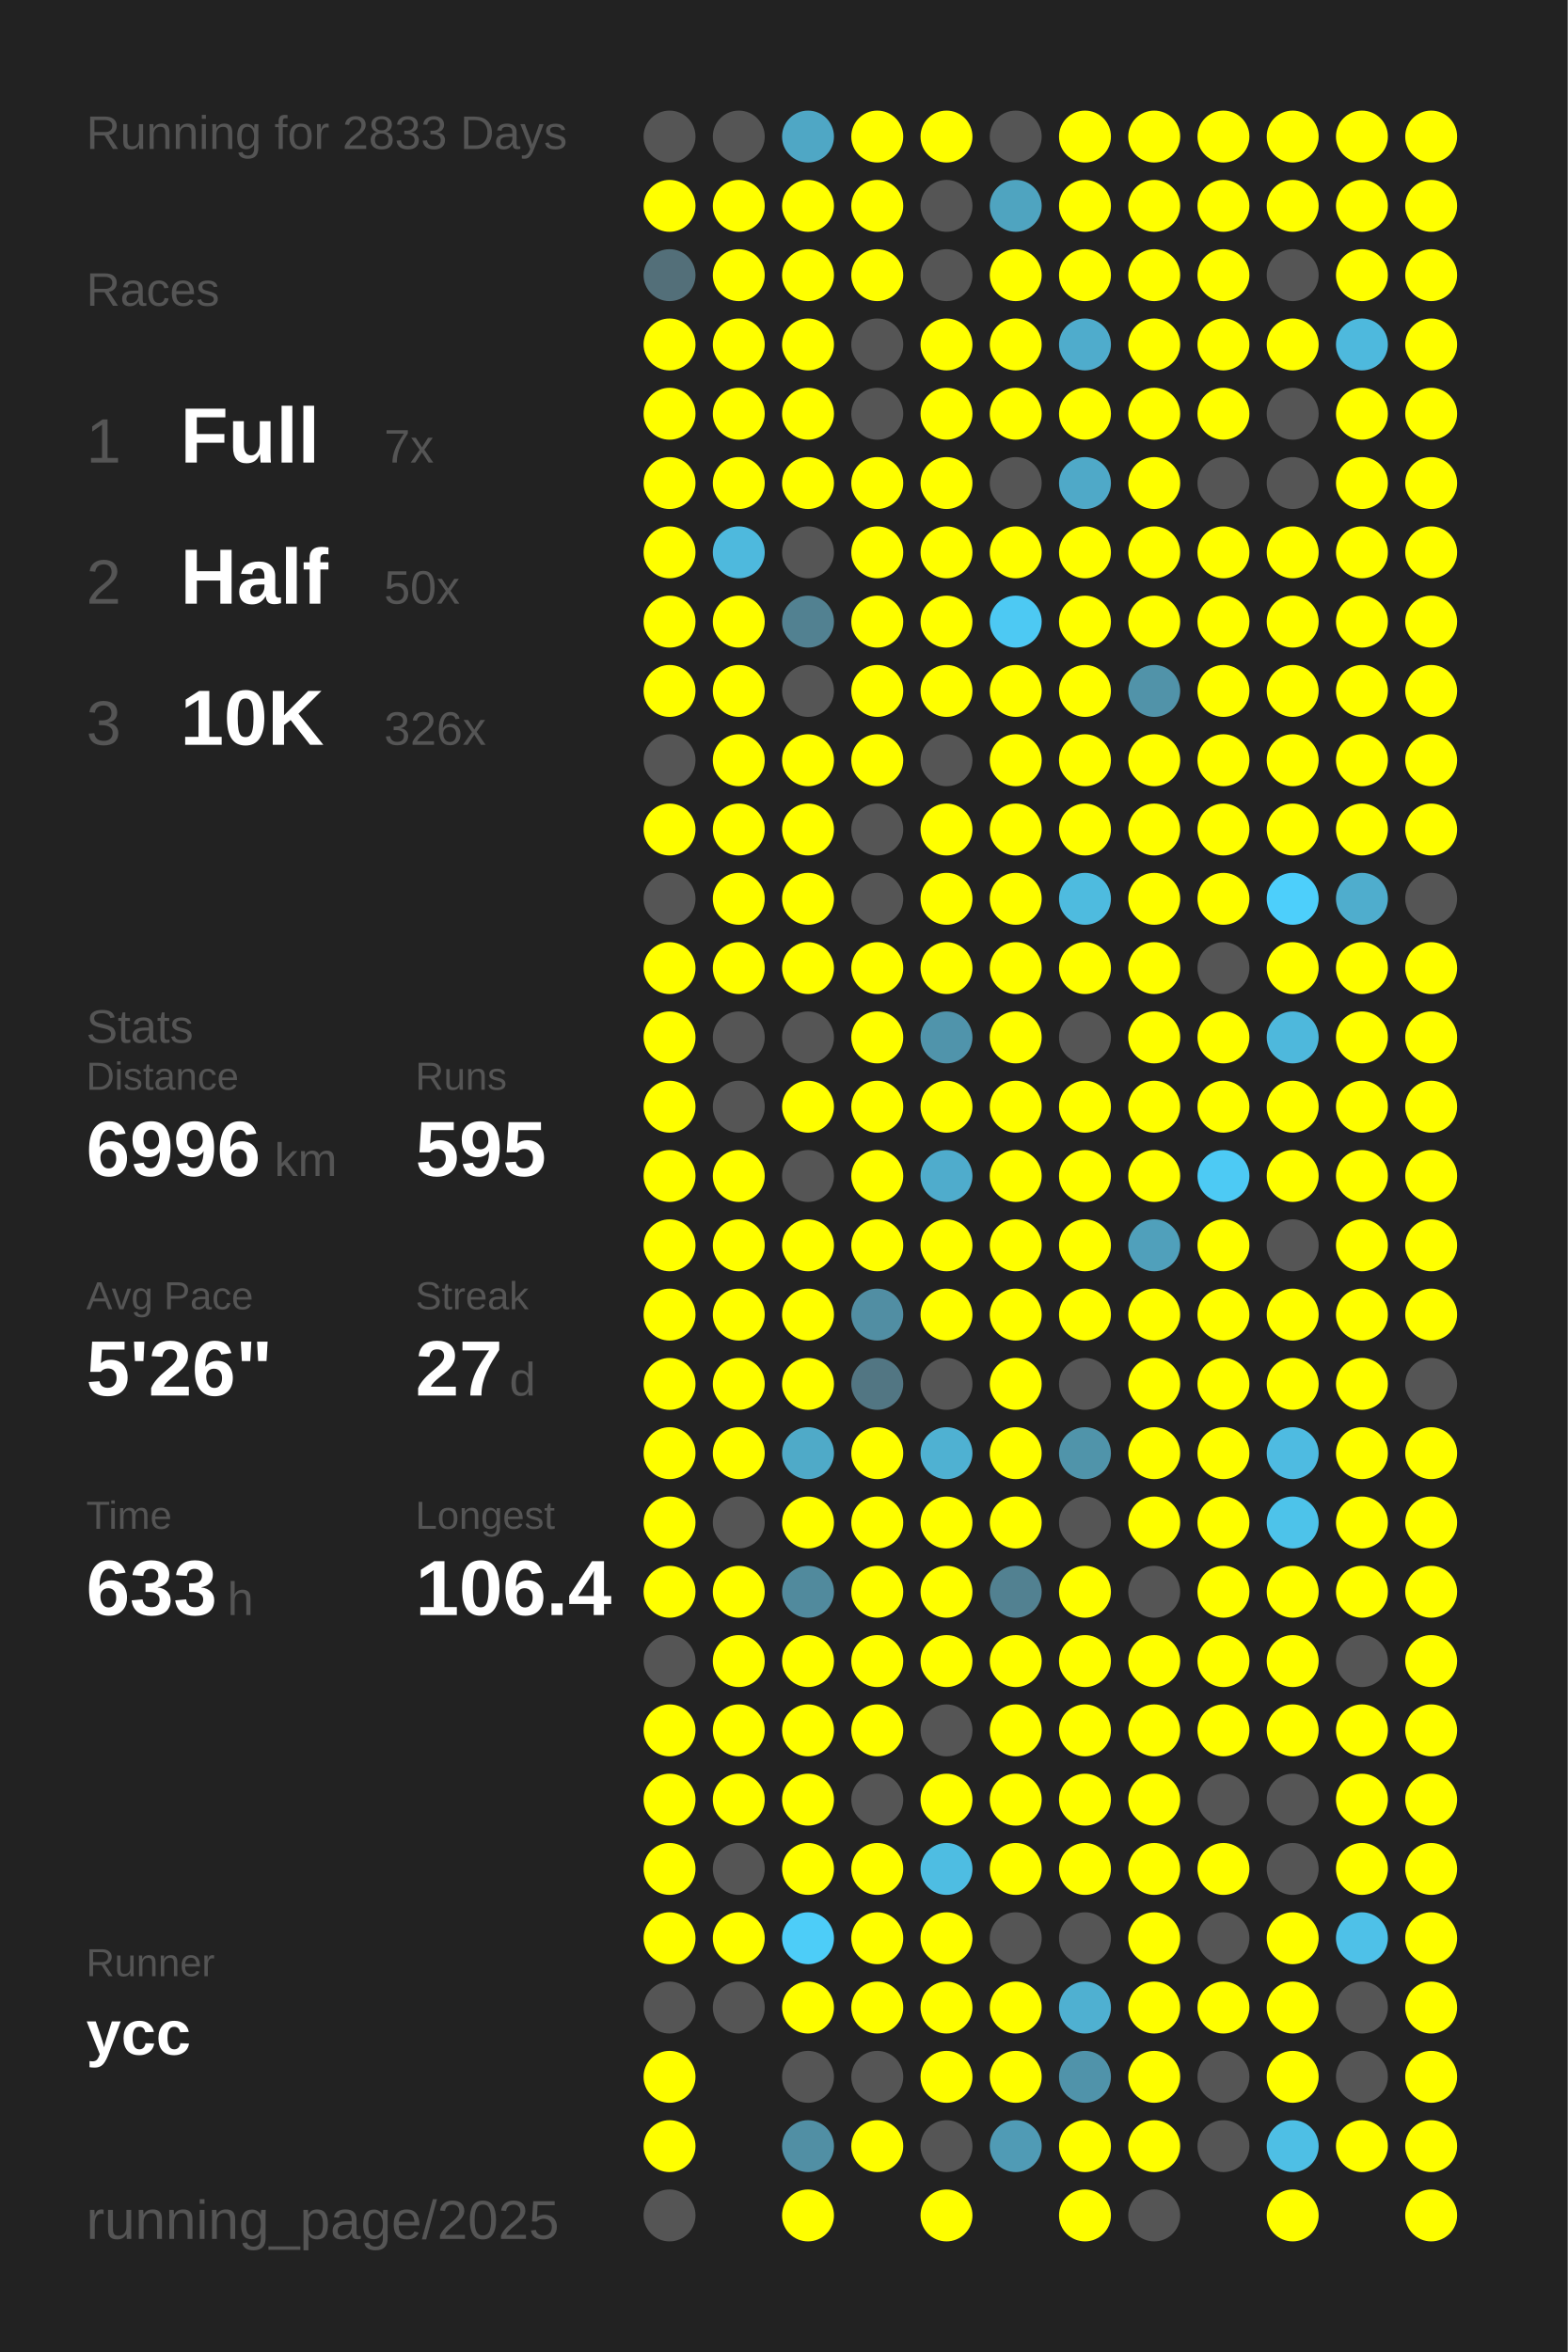
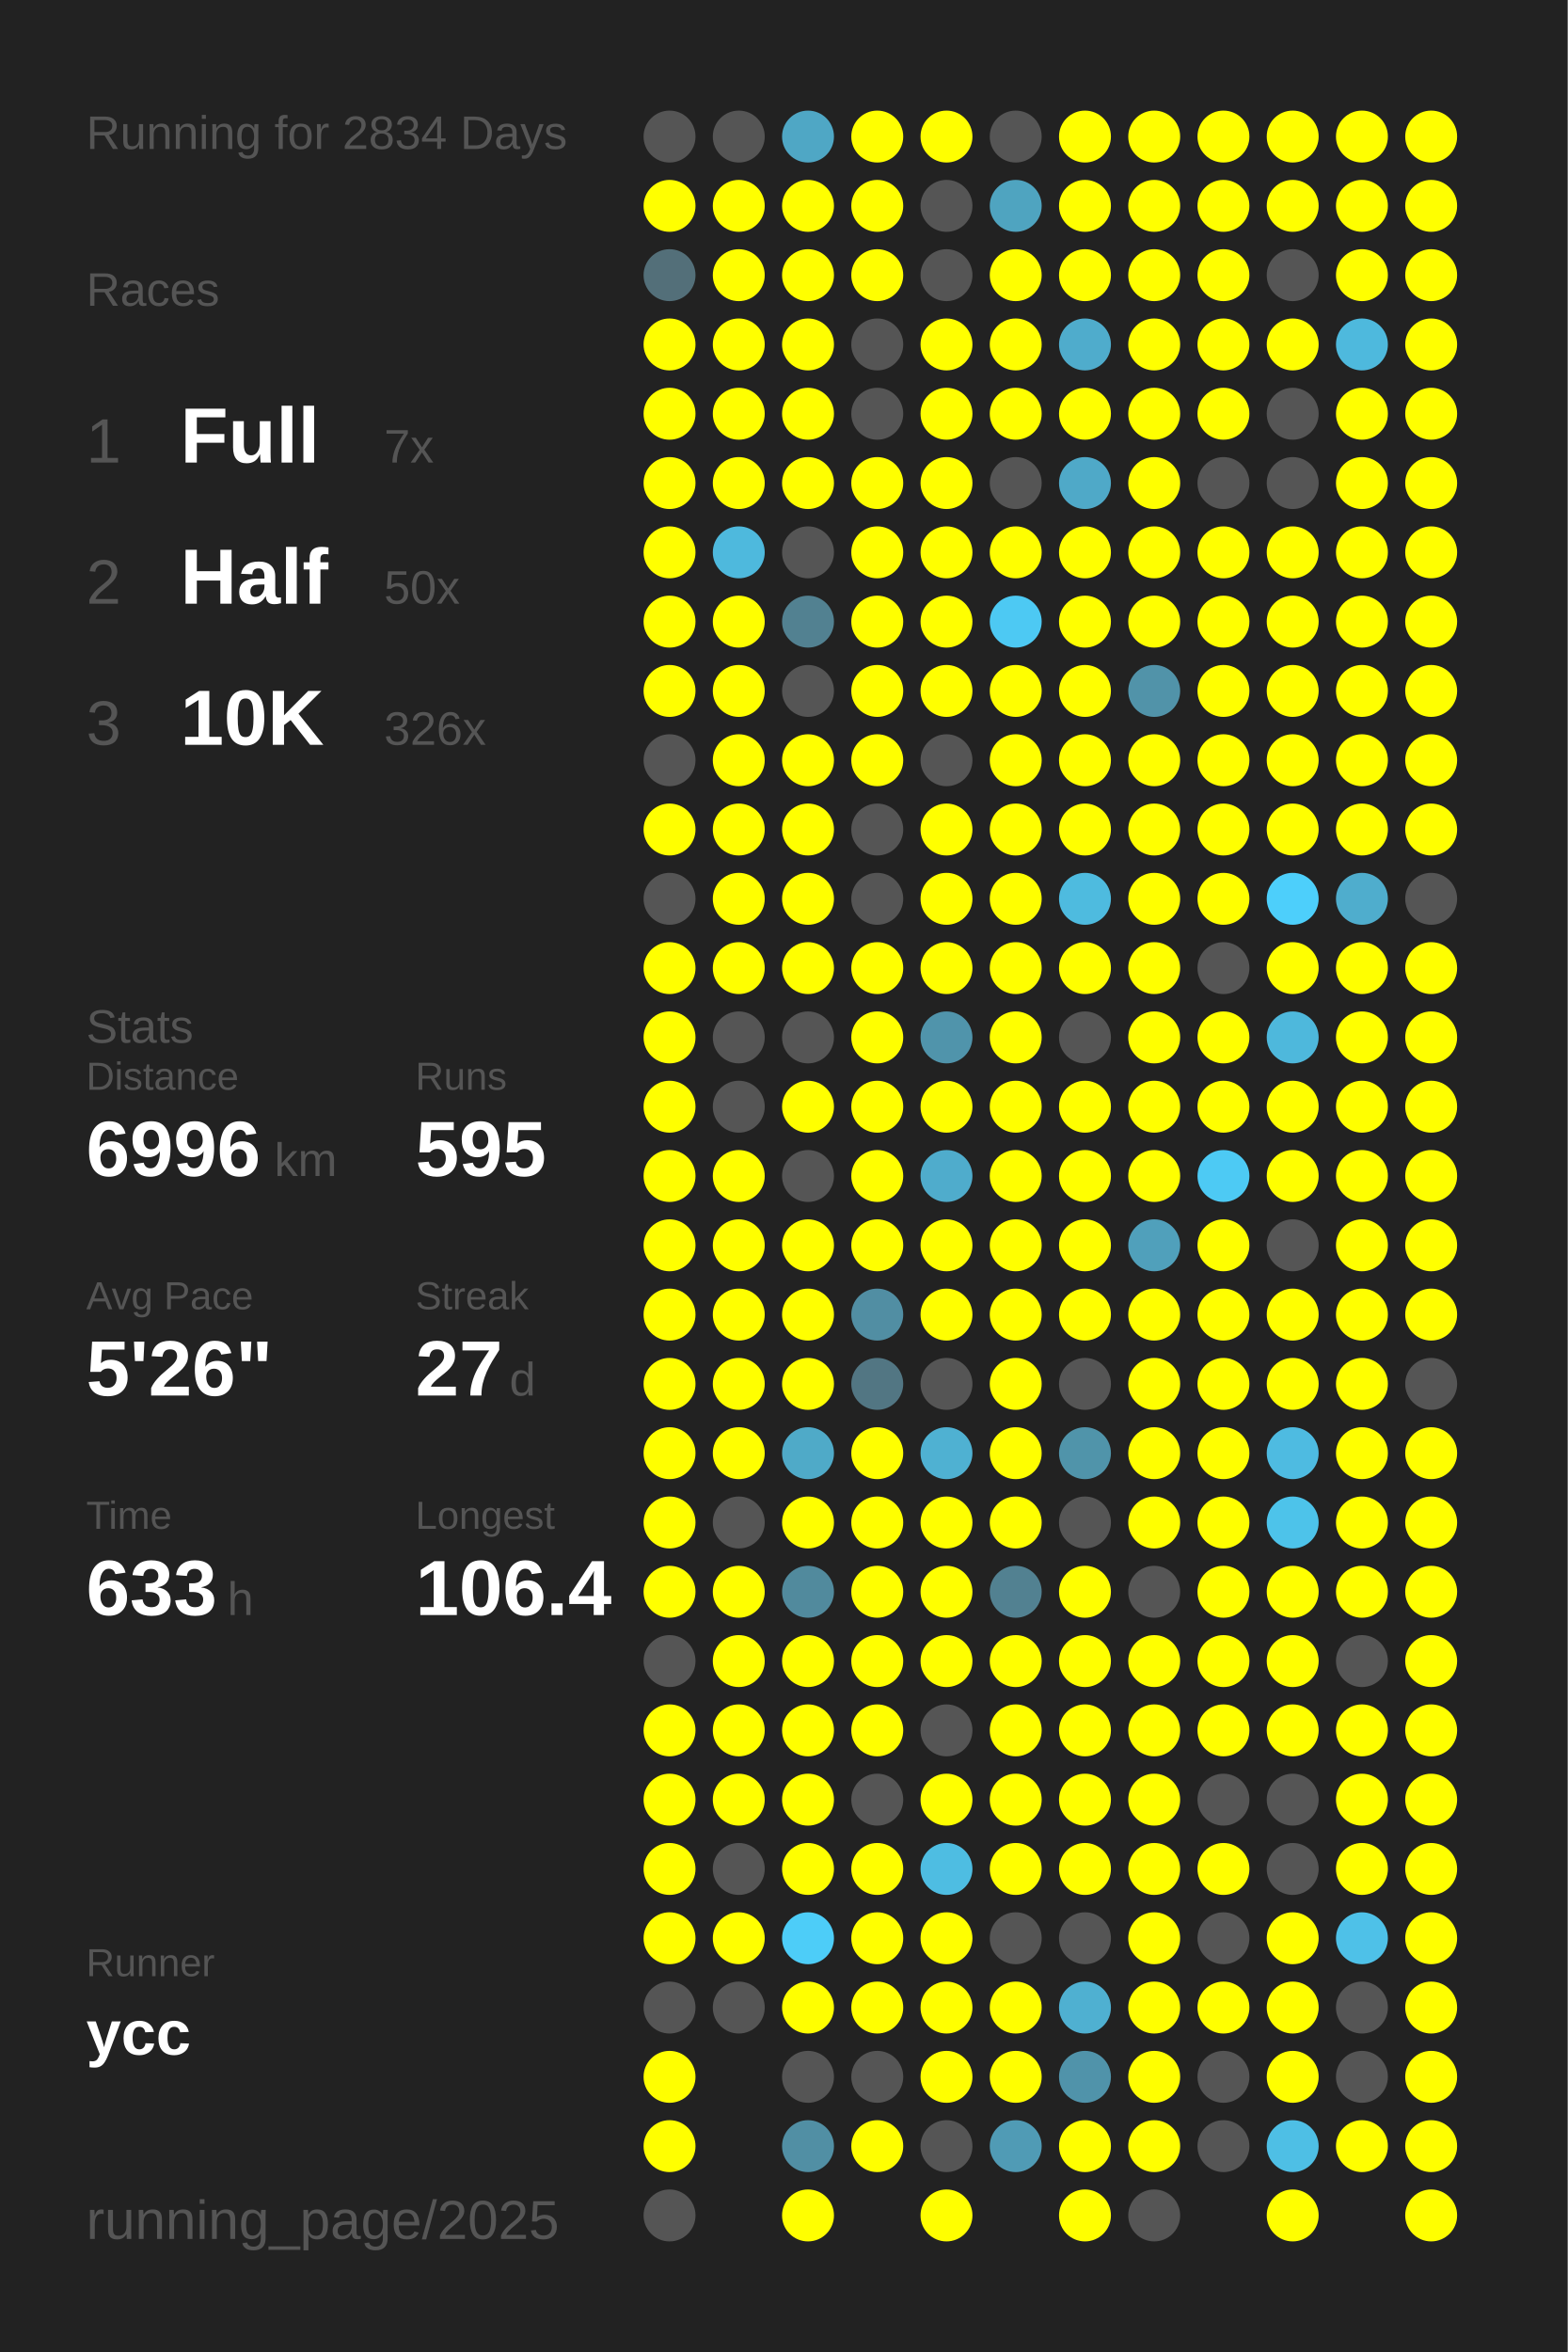
<svg xmlns="http://www.w3.org/2000/svg" baseProfile="full" height="300mm" version="1.1" viewBox="0,0,200,300" width="200mm">
  <defs />
  <rect fill="#222222" height="300" width="200" x="0" y="0" />
-   <text fill="#555555" style="font-size:6px; font-family:Arial;" x="11" y="19">Running for 2833 Days</text>
+   <text fill="#555555" style="font-size:6px; font-family:Arial;" x="11" y="19">Running for 2834 Days</text>
  <text fill="#555555" style="font-size:6px; font-family:Arial;" x="11" y="39">Races</text>
  <text fill="#555555" style="font-size:8px; font-family:Arial;" x="11" y="59">1</text>
  <text fill="#FFFFFF" style="font-size:10px; font-family:Arial; font-weight:bold;" x="23" y="59">Full</text>
  <text fill="#555555" style="font-size:6px; font-family:Arial;" x="49" y="59">7x</text>
  <text fill="#555555" style="font-size:8px; font-family:Arial;" x="11" y="77">2</text>
  <text fill="#FFFFFF" style="font-size:10px; font-family:Arial; font-weight:bold;" x="23" y="77">Half</text>
  <text fill="#555555" style="font-size:6px; font-family:Arial;" x="49" y="77">50x</text>
  <text fill="#555555" style="font-size:8px; font-family:Arial;" x="11" y="95">3</text>
  <text fill="#FFFFFF" style="font-size:10px; font-family:Arial; font-weight:bold;" x="23" y="95">10K</text>
  <text fill="#555555" style="font-size:6px; font-family:Arial;" x="49" y="95">326x</text>
  <text fill="#555555" style="font-size:6px; font-family:Arial;" x="11" y="133">Stats</text>
  <text fill="#555555" style="font-size:5px; font-family:Arial;" x="11" y="139">Distance</text>
  <text fill="#FFFFFF" style="font-size:10px; font-family:Arial; font-weight:bold;" x="11" y="150">6996</text>
  <text fill="#555555" style="font-size:6px; font-family:Arial;" x="35" y="150">km</text>
  <text fill="#555555" style="font-size:5px; font-family:Arial;" x="53" y="139">Runs</text>
  <text fill="#FFFFFF" style="font-size:10px; font-family:Arial; font-weight:bold;" x="53" y="150">595</text>
  <text fill="#555555" style="font-size:5px; font-family:Arial;" x="11" y="167">Avg Pace</text>
  <text fill="#FFFFFF" style="font-size:10px; font-family:Arial; font-weight:bold;" x="11" y="178">5'26"</text>
  <text fill="#555555" style="font-size:5px; font-family:Arial;" x="53" y="167">Streak</text>
  <text fill="#FFFFFF" style="font-size:10px; font-family:Arial; font-weight:bold;" x="53" y="178">27</text>
  <text fill="#555555" style="font-size:6px; font-family:Arial;" x="65" y="178">d</text>
  <text fill="#555555" style="font-size:5px; font-family:Arial;" x="11" y="195">Time</text>
  <text fill="#FFFFFF" style="font-size:10px; font-family:Arial; font-weight:bold;" x="11" y="206">633</text>
  <text fill="#555555" style="font-size:6px; font-family:Arial;" x="29" y="206">h</text>
  <text fill="#555555" style="font-size:5px; font-family:Arial;" x="53" y="195">Longest</text>
  <text fill="#FFFFFF" style="font-size:10px; font-family:Arial; font-weight:bold;" x="53" y="206">106.4</text>
  <text fill="#555555" style="font-size:5px; font-family:Arial;" x="11" y="252.065">Runner</text>
  <text fill="#FFFFFF" style="font-size:8px; font-family:Arial; font-weight:bold;" x="11" y="262.065">ycc</text>
  <text fill="#555555" style="font-size:7px; font-family:Arial;" x="11" y="285.581">running_page/2025</text>
  <circle cx="85.417" cy="17.419" fill="#555555" r="3.312" />
  <circle cx="85.417" cy="26.258" fill="#FFFF00" r="3.312" />
  <circle cx="85.417" cy="35.097" fill="#536f79" r="3.312" />
  <circle cx="85.417" cy="43.935" fill="#FFFF00" r="3.312" />
  <circle cx="85.417" cy="52.774" fill="#FFFF00" r="3.312" />
  <circle cx="85.417" cy="61.613" fill="#FFFF00" r="3.312" />
  <circle cx="85.417" cy="70.452" fill="#FFFF00" r="3.312" />
  <circle cx="85.417" cy="79.29" fill="#FFFF00" r="3.312" />
  <circle cx="85.417" cy="88.129" fill="#FFFF00" r="3.312" />
  <circle cx="85.417" cy="96.968" fill="#555555" r="3.312" />
  <circle cx="85.417" cy="105.806" fill="#FFFF00" r="3.312" />
  <circle cx="85.417" cy="114.645" fill="#555555" r="3.312" />
  <circle cx="85.417" cy="123.484" fill="#FFFF00" r="3.312" />
  <circle cx="85.417" cy="132.323" fill="#FFFF00" r="3.312" />
  <circle cx="85.417" cy="141.161" fill="#FFFF00" r="3.312" />
  <circle cx="85.417" cy="150" fill="#FFFF00" r="3.312" />
  <circle cx="85.417" cy="158.839" fill="#FFFF00" r="3.312" />
  <circle cx="85.417" cy="167.677" fill="#FFFF00" r="3.312" />
  <circle cx="85.417" cy="176.516" fill="#FFFF00" r="3.312" />
  <circle cx="85.417" cy="185.355" fill="#FFFF00" r="3.312" />
  <circle cx="85.417" cy="194.194" fill="#FFFF00" r="3.312" />
  <circle cx="85.417" cy="203.032" fill="#FFFF00" r="3.312" />
  <circle cx="85.417" cy="211.871" fill="#555555" r="3.312" />
  <circle cx="85.417" cy="220.71" fill="#FFFF00" r="3.312" />
  <circle cx="85.417" cy="229.548" fill="#FFFF00" r="3.312" />
  <circle cx="85.417" cy="238.387" fill="#FFFF00" r="3.312" />
  <circle cx="85.417" cy="247.226" fill="#FFFF00" r="3.312" />
  <circle cx="85.417" cy="256.065" fill="#555555" r="3.312" />
  <circle cx="85.417" cy="264.903" fill="#FFFF00" r="3.312" />
  <circle cx="85.417" cy="273.742" fill="#FFFF00" r="3.312" />
  <circle cx="85.417" cy="282.581" fill="#555555" r="3.312" />
  <circle cx="94.25" cy="17.419" fill="#555555" r="3.312" />
  <circle cx="94.25" cy="26.258" fill="#FFFF00" r="3.312" />
  <circle cx="94.25" cy="35.097" fill="#FFFF00" r="3.312" />
  <circle cx="94.25" cy="43.935" fill="#FFFF00" r="3.312" />
  <circle cx="94.25" cy="52.774" fill="#FFFF00" r="3.312" />
  <circle cx="94.25" cy="61.613" fill="#FFFF00" r="3.312" />
  <circle cx="94.25" cy="70.452" fill="#4eb9dd" r="3.312" />
  <circle cx="94.25" cy="79.29" fill="#FFFF00" r="3.312" />
  <circle cx="94.25" cy="88.129" fill="#FFFF00" r="3.312" />
  <circle cx="94.25" cy="96.968" fill="#FFFF00" r="3.312" />
  <circle cx="94.25" cy="105.806" fill="#FFFF00" r="3.312" />
  <circle cx="94.25" cy="114.645" fill="#FFFF00" r="3.312" />
  <circle cx="94.25" cy="123.484" fill="#FFFF00" r="3.312" />
  <circle cx="94.25" cy="132.323" fill="#555555" r="3.312" />
  <circle cx="94.25" cy="141.161" fill="#555555" r="3.312" />
  <circle cx="94.25" cy="150" fill="#FFFF00" r="3.312" />
  <circle cx="94.25" cy="158.839" fill="#FFFF00" r="3.312" />
  <circle cx="94.25" cy="167.677" fill="#FFFF00" r="3.312" />
  <circle cx="94.25" cy="176.516" fill="#FFFF00" r="3.312" />
  <circle cx="94.25" cy="185.355" fill="#FFFF00" r="3.312" />
  <circle cx="94.25" cy="194.194" fill="#555555" r="3.312" />
  <circle cx="94.25" cy="203.032" fill="#FFFF00" r="3.312" />
  <circle cx="94.25" cy="211.871" fill="#FFFF00" r="3.312" />
  <circle cx="94.25" cy="220.71" fill="#FFFF00" r="3.312" />
  <circle cx="94.25" cy="229.548" fill="#FFFF00" r="3.312" />
  <circle cx="94.25" cy="238.387" fill="#555555" r="3.312" />
  <circle cx="94.25" cy="247.226" fill="#FFFF00" r="3.312" />
  <circle cx="94.25" cy="256.065" fill="#555555" r="3.312" />
  <circle cx="103.083" cy="17.419" fill="#4fa7c5" r="3.312" />
  <circle cx="103.083" cy="26.258" fill="#FFFF00" r="3.312" />
  <circle cx="103.083" cy="35.097" fill="#FFFF00" r="3.312" />
  <circle cx="103.083" cy="43.935" fill="#FFFF00" r="3.312" />
  <circle cx="103.083" cy="52.774" fill="#FFFF00" r="3.312" />
  <circle cx="103.083" cy="61.613" fill="#FFFF00" r="3.312" />
  <circle cx="103.083" cy="70.452" fill="#555555" r="3.312" />
  <circle cx="103.083" cy="79.29" fill="#528191" r="3.312" />
  <circle cx="103.083" cy="88.129" fill="#555555" r="3.312" />
  <circle cx="103.083" cy="96.968" fill="#FFFF00" r="3.312" />
  <circle cx="103.083" cy="105.806" fill="#FFFF00" r="3.312" />
  <circle cx="103.083" cy="114.645" fill="#FFFF00" r="3.312" />
  <circle cx="103.083" cy="123.484" fill="#FFFF00" r="3.312" />
  <circle cx="103.083" cy="132.323" fill="#555555" r="3.312" />
  <circle cx="103.083" cy="141.161" fill="#FFFF00" r="3.312" />
  <circle cx="103.083" cy="150" fill="#555555" r="3.312" />
  <circle cx="103.083" cy="158.839" fill="#FFFF00" r="3.312" />
  <circle cx="103.083" cy="167.677" fill="#FFFF00" r="3.312" />
  <circle cx="103.083" cy="176.516" fill="#FFFF00" r="3.312" />
  <circle cx="103.083" cy="185.355" fill="#4faac8" r="3.312" />
  <circle cx="103.083" cy="194.194" fill="#FFFF00" r="3.312" />
  <circle cx="103.083" cy="203.032" fill="#518a9d" r="3.312" />
  <circle cx="103.083" cy="211.871" fill="#FFFF00" r="3.312" />
  <circle cx="103.083" cy="220.71" fill="#FFFF00" r="3.312" />
  <circle cx="103.083" cy="229.548" fill="#FFFF00" r="3.312" />
  <circle cx="103.083" cy="238.387" fill="#FFFF00" r="3.312" />
  <circle cx="103.083" cy="247.226" fill="#4dcdf8" r="3.312" />
  <circle cx="103.083" cy="256.065" fill="#FFFF00" r="3.312" />
  <circle cx="103.083" cy="264.903" fill="#555555" r="3.312" />
  <circle cx="103.083" cy="273.742" fill="#518fa4" r="3.312" />
  <circle cx="103.083" cy="282.581" fill="#FFFF00" r="3.312" />
  <circle cx="111.917" cy="17.419" fill="#FFFF00" r="3.312" />
  <circle cx="111.917" cy="26.258" fill="#FFFF00" r="3.312" />
  <circle cx="111.917" cy="35.097" fill="#FFFF00" r="3.312" />
  <circle cx="111.917" cy="43.935" fill="#555555" r="3.312" />
  <circle cx="111.917" cy="52.774" fill="#555555" r="3.312" />
  <circle cx="111.917" cy="61.613" fill="#FFFF00" r="3.312" />
  <circle cx="111.917" cy="70.452" fill="#FFFF00" r="3.312" />
  <circle cx="111.917" cy="79.29" fill="#FFFF00" r="3.312" />
  <circle cx="111.917" cy="88.129" fill="#FFFF00" r="3.312" />
  <circle cx="111.917" cy="96.968" fill="#FFFF00" r="3.312" />
  <circle cx="111.917" cy="105.806" fill="#555555" r="3.312" />
  <circle cx="111.917" cy="114.645" fill="#555555" r="3.312" />
  <circle cx="111.917" cy="123.484" fill="#FFFF00" r="3.312" />
  <circle cx="111.917" cy="132.323" fill="#FFFF00" r="3.312" />
  <circle cx="111.917" cy="141.161" fill="#FFFF00" r="3.312" />
  <circle cx="111.917" cy="150" fill="#FFFF00" r="3.312" />
  <circle cx="111.917" cy="158.839" fill="#FFFF00" r="3.312" />
  <circle cx="111.917" cy="167.677" fill="#518ea3" r="3.312" />
  <circle cx="111.917" cy="176.516" fill="#527683" r="3.312" />
  <circle cx="111.917" cy="185.355" fill="#FFFF00" r="3.312" />
  <circle cx="111.917" cy="194.194" fill="#FFFF00" r="3.312" />
  <circle cx="111.917" cy="203.032" fill="#FFFF00" r="3.312" />
  <circle cx="111.917" cy="211.871" fill="#FFFF00" r="3.312" />
  <circle cx="111.917" cy="220.71" fill="#FFFF00" r="3.312" />
  <circle cx="111.917" cy="229.548" fill="#555555" r="3.312" />
  <circle cx="111.917" cy="238.387" fill="#FFFF00" r="3.312" />
  <circle cx="111.917" cy="247.226" fill="#FFFF00" r="3.312" />
  <circle cx="111.917" cy="256.065" fill="#FFFF00" r="3.312" />
  <circle cx="111.917" cy="264.903" fill="#555555" r="3.312" />
  <circle cx="111.917" cy="273.742" fill="#FFFF00" r="3.312" />
  <circle cx="120.75" cy="17.419" fill="#FFFF00" r="3.312" />
  <circle cx="120.75" cy="26.258" fill="#555555" r="3.312" />
  <circle cx="120.75" cy="35.097" fill="#555555" r="3.312" />
  <circle cx="120.75" cy="43.935" fill="#FFFF00" r="3.312" />
  <circle cx="120.75" cy="52.774" fill="#FFFF00" r="3.312" />
  <circle cx="120.75" cy="61.613" fill="#FFFF00" r="3.312" />
  <circle cx="120.75" cy="70.452" fill="#FFFF00" r="3.312" />
  <circle cx="120.75" cy="79.29" fill="#FFFF00" r="3.312" />
  <circle cx="120.75" cy="88.129" fill="#FFFF00" r="3.312" />
  <circle cx="120.75" cy="96.968" fill="#555555" r="3.312" />
  <circle cx="120.75" cy="105.806" fill="#FFFF00" r="3.312" />
  <circle cx="120.75" cy="114.645" fill="#FFFF00" r="3.312" />
  <circle cx="120.75" cy="123.484" fill="#FFFF00" r="3.312" />
  <circle cx="120.75" cy="132.323" fill="#5094ab" r="3.312" />
  <circle cx="120.75" cy="141.161" fill="#FFFF00" r="3.312" />
  <circle cx="120.75" cy="150" fill="#4faccc" r="3.312" />
  <circle cx="120.75" cy="158.839" fill="#FFFF00" r="3.312" />
  <circle cx="120.75" cy="167.677" fill="#FFFF00" r="3.312" />
  <circle cx="120.75" cy="176.516" fill="#555555" r="3.312" />
  <circle cx="120.75" cy="185.355" fill="#4fb1d2" r="3.312" />
  <circle cx="120.75" cy="194.194" fill="#FFFF00" r="3.312" />
  <circle cx="120.75" cy="203.032" fill="#FFFF00" r="3.312" />
  <circle cx="120.75" cy="211.871" fill="#FFFF00" r="3.312" />
  <circle cx="120.75" cy="220.71" fill="#555555" r="3.312" />
  <circle cx="120.75" cy="229.548" fill="#FFFF00" r="3.312" />
  <circle cx="120.75" cy="238.387" fill="#4ebde2" r="3.312" />
  <circle cx="120.75" cy="247.226" fill="#FFFF00" r="3.312" />
  <circle cx="120.75" cy="256.065" fill="#FFFF00" r="3.312" />
  <circle cx="120.75" cy="264.903" fill="#FFFF00" r="3.312" />
  <circle cx="120.75" cy="273.742" fill="#555555" r="3.312" />
  <circle cx="120.75" cy="282.581" fill="#FFFF00" r="3.312" />
  <circle cx="129.583" cy="17.419" fill="#555555" r="3.312" />
  <circle cx="129.583" cy="26.258" fill="#4fa4c0" r="3.312" />
  <circle cx="129.583" cy="35.097" fill="#FFFF00" r="3.312" />
  <circle cx="129.583" cy="43.935" fill="#FFFF00" r="3.312" />
  <circle cx="129.583" cy="52.774" fill="#FFFF00" r="3.312" />
  <circle cx="129.583" cy="61.613" fill="#555555" r="3.312" />
  <circle cx="129.583" cy="70.452" fill="#FFFF00" r="3.312" />
  <circle cx="129.583" cy="79.29" fill="#4dc9f3" r="3.312" />
  <circle cx="129.583" cy="88.129" fill="#FFFF00" r="3.312" />
  <circle cx="129.583" cy="96.968" fill="#FFFF00" r="3.312" />
  <circle cx="129.583" cy="105.806" fill="#FFFF00" r="3.312" />
  <circle cx="129.583" cy="114.645" fill="#FFFF00" r="3.312" />
  <circle cx="129.583" cy="123.484" fill="#FFFF00" r="3.312" />
  <circle cx="129.583" cy="132.323" fill="#FFFF00" r="3.312" />
  <circle cx="129.583" cy="141.161" fill="#FFFF00" r="3.312" />
  <circle cx="129.583" cy="150" fill="#FFFF00" r="3.312" />
  <circle cx="129.583" cy="158.839" fill="#FFFF00" r="3.312" />
  <circle cx="129.583" cy="167.677" fill="#FFFF00" r="3.312" />
  <circle cx="129.583" cy="176.516" fill="#FFFF00" r="3.312" />
  <circle cx="129.583" cy="185.355" fill="#FFFF00" r="3.312" />
  <circle cx="129.583" cy="194.194" fill="#FFFF00" r="3.312" />
  <circle cx="129.583" cy="203.032" fill="#528191" r="3.312" />
  <circle cx="129.583" cy="211.871" fill="#FFFF00" r="3.312" />
  <circle cx="129.583" cy="220.71" fill="#FFFF00" r="3.312" />
  <circle cx="129.583" cy="229.548" fill="#FFFF00" r="3.312" />
  <circle cx="129.583" cy="238.387" fill="#FFFF00" r="3.312" />
  <circle cx="129.583" cy="247.226" fill="#555555" r="3.312" />
  <circle cx="129.583" cy="256.065" fill="#FFFF00" r="3.312" />
  <circle cx="129.583" cy="264.903" fill="#FFFF00" r="3.312" />
  <circle cx="129.583" cy="273.742" fill="#509bb5" r="3.312" />
  <circle cx="138.417" cy="17.419" fill="#FFFF00" r="3.312" />
  <circle cx="138.417" cy="26.258" fill="#FFFF00" r="3.312" />
  <circle cx="138.417" cy="35.097" fill="#FFFF00" r="3.312" />
  <circle cx="138.417" cy="43.935" fill="#4faccc" r="3.312" />
  <circle cx="138.417" cy="52.774" fill="#FFFF00" r="3.312" />
  <circle cx="138.417" cy="61.613" fill="#4fa9c8" r="3.312" />
  <circle cx="138.417" cy="70.452" fill="#FFFF00" r="3.312" />
  <circle cx="138.417" cy="79.29" fill="#FFFF00" r="3.312" />
  <circle cx="138.417" cy="88.129" fill="#FFFF00" r="3.312" />
  <circle cx="138.417" cy="96.968" fill="#FFFF00" r="3.312" />
  <circle cx="138.417" cy="105.806" fill="#FFFF00" r="3.312" />
  <circle cx="138.417" cy="114.645" fill="#4ebbdf" r="3.312" />
  <circle cx="138.417" cy="123.484" fill="#FFFF00" r="3.312" />
  <circle cx="138.417" cy="132.323" fill="#555555" r="3.312" />
  <circle cx="138.417" cy="141.161" fill="#FFFF00" r="3.312" />
  <circle cx="138.417" cy="150" fill="#FFFF00" r="3.312" />
  <circle cx="138.417" cy="158.839" fill="#FFFF00" r="3.312" />
  <circle cx="138.417" cy="167.677" fill="#FFFF00" r="3.312" />
  <circle cx="138.417" cy="176.516" fill="#555555" r="3.312" />
  <circle cx="138.417" cy="185.355" fill="#5094aa" r="3.312" />
  <circle cx="138.417" cy="194.194" fill="#555555" r="3.312" />
  <circle cx="138.417" cy="203.032" fill="#FFFF00" r="3.312" />
  <circle cx="138.417" cy="211.871" fill="#FFFF00" r="3.312" />
  <circle cx="138.417" cy="220.71" fill="#FFFF00" r="3.312" />
  <circle cx="138.417" cy="229.548" fill="#FFFF00" r="3.312" />
  <circle cx="138.417" cy="238.387" fill="#FFFF00" r="3.312" />
  <circle cx="138.417" cy="247.226" fill="#555555" r="3.312" />
  <circle cx="138.417" cy="256.065" fill="#4fb0d1" r="3.312" />
  <circle cx="138.417" cy="264.903" fill="#5093aa" r="3.312" />
  <circle cx="138.417" cy="273.742" fill="#FFFF00" r="3.312" />
  <circle cx="138.417" cy="282.581" fill="#FFFF00" r="3.312" />
  <circle cx="147.25" cy="17.419" fill="#FFFF00" r="3.312" />
  <circle cx="147.25" cy="26.258" fill="#FFFF00" r="3.312" />
  <circle cx="147.25" cy="35.097" fill="#FFFF00" r="3.312" />
  <circle cx="147.25" cy="43.935" fill="#FFFF00" r="3.312" />
  <circle cx="147.25" cy="52.774" fill="#FFFF00" r="3.312" />
  <circle cx="147.25" cy="61.613" fill="#FFFF00" r="3.312" />
  <circle cx="147.25" cy="70.452" fill="#FFFF00" r="3.312" />
  <circle cx="147.25" cy="79.29" fill="#FFFF00" r="3.312" />
  <circle cx="147.25" cy="88.129" fill="#5193a9" r="3.312" />
  <circle cx="147.25" cy="96.968" fill="#FFFF00" r="3.312" />
  <circle cx="147.25" cy="105.806" fill="#FFFF00" r="3.312" />
  <circle cx="147.25" cy="114.645" fill="#FFFF00" r="3.312" />
  <circle cx="147.25" cy="123.484" fill="#FFFF00" r="3.312" />
  <circle cx="147.25" cy="132.323" fill="#FFFF00" r="3.312" />
  <circle cx="147.25" cy="141.161" fill="#FFFF00" r="3.312" />
  <circle cx="147.25" cy="150" fill="#FFFF00" r="3.312" />
  <circle cx="147.25" cy="158.839" fill="#50a0bb" r="3.312" />
  <circle cx="147.25" cy="167.677" fill="#FFFF00" r="3.312" />
  <circle cx="147.25" cy="176.516" fill="#FFFF00" r="3.312" />
  <circle cx="147.25" cy="185.355" fill="#FFFF00" r="3.312" />
  <circle cx="147.25" cy="194.194" fill="#FFFF00" r="3.312" />
  <circle cx="147.25" cy="203.032" fill="#555555" r="3.312" />
  <circle cx="147.25" cy="211.871" fill="#FFFF00" r="3.312" />
  <circle cx="147.25" cy="220.71" fill="#FFFF00" r="3.312" />
  <circle cx="147.25" cy="229.548" fill="#FFFF00" r="3.312" />
  <circle cx="147.25" cy="238.387" fill="#FFFF00" r="3.312" />
  <circle cx="147.25" cy="247.226" fill="#FFFF00" r="3.312" />
  <circle cx="147.25" cy="256.065" fill="#FFFF00" r="3.312" />
  <circle cx="147.25" cy="264.903" fill="#FFFF00" r="3.312" />
  <circle cx="147.25" cy="273.742" fill="#FFFF00" r="3.312" />
  <circle cx="147.25" cy="282.581" fill="#555555" r="3.312" />
  <circle cx="156.083" cy="17.419" fill="#FFFF00" r="3.312" />
  <circle cx="156.083" cy="26.258" fill="#FFFF00" r="3.312" />
  <circle cx="156.083" cy="35.097" fill="#FFFF00" r="3.312" />
  <circle cx="156.083" cy="43.935" fill="#FFFF00" r="3.312" />
  <circle cx="156.083" cy="52.774" fill="#FFFF00" r="3.312" />
  <circle cx="156.083" cy="61.613" fill="#555555" r="3.312" />
  <circle cx="156.083" cy="70.452" fill="#FFFF00" r="3.312" />
  <circle cx="156.083" cy="79.29" fill="#FFFF00" r="3.312" />
  <circle cx="156.083" cy="88.129" fill="#FFFF00" r="3.312" />
  <circle cx="156.083" cy="96.968" fill="#FFFF00" r="3.312" />
  <circle cx="156.083" cy="105.806" fill="#FFFF00" r="3.312" />
  <circle cx="156.083" cy="114.645" fill="#FFFF00" r="3.312" />
  <circle cx="156.083" cy="123.484" fill="#555555" r="3.312" />
  <circle cx="156.083" cy="132.323" fill="#FFFF00" r="3.312" />
  <circle cx="156.083" cy="141.161" fill="#FFFF00" r="3.312" />
  <circle cx="156.083" cy="150" fill="#4dcaf4" r="3.312" />
  <circle cx="156.083" cy="158.839" fill="#FFFF00" r="3.312" />
  <circle cx="156.083" cy="167.677" fill="#FFFF00" r="3.312" />
  <circle cx="156.083" cy="176.516" fill="#FFFF00" r="3.312" />
  <circle cx="156.083" cy="185.355" fill="#FFFF00" r="3.312" />
  <circle cx="156.083" cy="194.194" fill="#FFFF00" r="3.312" />
  <circle cx="156.083" cy="203.032" fill="#FFFF00" r="3.312" />
  <circle cx="156.083" cy="211.871" fill="#FFFF00" r="3.312" />
  <circle cx="156.083" cy="220.71" fill="#FFFF00" r="3.312" />
  <circle cx="156.083" cy="229.548" fill="#555555" r="3.312" />
  <circle cx="156.083" cy="238.387" fill="#FFFF00" r="3.312" />
  <circle cx="156.083" cy="247.226" fill="#555555" r="3.312" />
  <circle cx="156.083" cy="256.065" fill="#FFFF00" r="3.312" />
  <circle cx="156.083" cy="264.903" fill="#555555" r="3.312" />
  <circle cx="156.083" cy="273.742" fill="#555555" r="3.312" />
  <circle cx="164.917" cy="17.419" fill="#FFFF00" r="3.312" />
  <circle cx="164.917" cy="26.258" fill="#FFFF00" r="3.312" />
  <circle cx="164.917" cy="35.097" fill="#555555" r="3.312" />
  <circle cx="164.917" cy="43.935" fill="#FFFF00" r="3.312" />
  <circle cx="164.917" cy="52.774" fill="#555555" r="3.312" />
  <circle cx="164.917" cy="61.613" fill="#555555" r="3.312" />
  <circle cx="164.917" cy="70.452" fill="#FFFF00" r="3.312" />
  <circle cx="164.917" cy="79.29" fill="#FFFF00" r="3.312" />
  <circle cx="164.917" cy="88.129" fill="#FFFF00" r="3.312" />
  <circle cx="164.917" cy="96.968" fill="#FFFF00" r="3.312" />
  <circle cx="164.917" cy="105.806" fill="#FFFF00" r="3.312" />
  <circle cx="164.917" cy="114.645" fill="#4dcffb" r="3.312" />
  <circle cx="164.917" cy="123.484" fill="#FFFF00" r="3.312" />
  <circle cx="164.917" cy="132.323" fill="#4eb8dc" r="3.312" />
  <circle cx="164.917" cy="141.161" fill="#FFFF00" r="3.312" />
  <circle cx="164.917" cy="150" fill="#FFFF00" r="3.312" />
  <circle cx="164.917" cy="158.839" fill="#555555" r="3.312" />
  <circle cx="164.917" cy="167.677" fill="#FFFF00" r="3.312" />
  <circle cx="164.917" cy="176.516" fill="#FFFF00" r="3.312" />
  <circle cx="164.917" cy="185.355" fill="#4ebbe1" r="3.312" />
  <circle cx="164.917" cy="194.194" fill="#4dc3ea" r="3.312" />
  <circle cx="164.917" cy="203.032" fill="#FFFF00" r="3.312" />
  <circle cx="164.917" cy="211.871" fill="#FFFF00" r="3.312" />
  <circle cx="164.917" cy="220.71" fill="#FFFF00" r="3.312" />
  <circle cx="164.917" cy="229.548" fill="#555555" r="3.312" />
  <circle cx="164.917" cy="238.387" fill="#555555" r="3.312" />
  <circle cx="164.917" cy="247.226" fill="#FFFF00" r="3.312" />
  <circle cx="164.917" cy="256.065" fill="#FFFF00" r="3.312" />
  <circle cx="164.917" cy="264.903" fill="#FFFF00" r="3.312" />
  <circle cx="164.917" cy="273.742" fill="#4ebfe5" r="3.312" />
  <circle cx="164.917" cy="282.581" fill="#FFFF00" r="3.312" />
  <circle cx="173.75" cy="17.419" fill="#FFFF00" r="3.312" />
  <circle cx="173.75" cy="26.258" fill="#FFFF00" r="3.312" />
  <circle cx="173.75" cy="35.097" fill="#FFFF00" r="3.312" />
  <circle cx="173.75" cy="43.935" fill="#4eb9dd" r="3.312" />
  <circle cx="173.75" cy="52.774" fill="#FFFF00" r="3.312" />
  <circle cx="173.75" cy="61.613" fill="#FFFF00" r="3.312" />
  <circle cx="173.75" cy="70.452" fill="#FFFF00" r="3.312" />
  <circle cx="173.75" cy="79.29" fill="#FFFF00" r="3.312" />
  <circle cx="173.75" cy="88.129" fill="#FFFF00" r="3.312" />
  <circle cx="173.75" cy="96.968" fill="#FFFF00" r="3.312" />
  <circle cx="173.75" cy="105.806" fill="#FFFF00" r="3.312" />
  <circle cx="173.75" cy="114.645" fill="#4fadcd" r="3.312" />
  <circle cx="173.75" cy="123.484" fill="#FFFF00" r="3.312" />
  <circle cx="173.75" cy="132.323" fill="#FFFF00" r="3.312" />
  <circle cx="173.75" cy="141.161" fill="#FFFF00" r="3.312" />
  <circle cx="173.75" cy="150" fill="#FFFF00" r="3.312" />
  <circle cx="173.75" cy="158.839" fill="#FFFF00" r="3.312" />
  <circle cx="173.75" cy="167.677" fill="#FFFF00" r="3.312" />
  <circle cx="173.75" cy="176.516" fill="#FFFF00" r="3.312" />
  <circle cx="173.75" cy="185.355" fill="#FFFF00" r="3.312" />
  <circle cx="173.75" cy="194.194" fill="#FFFF00" r="3.312" />
  <circle cx="173.75" cy="203.032" fill="#FFFF00" r="3.312" />
  <circle cx="173.75" cy="211.871" fill="#555555" r="3.312" />
  <circle cx="173.75" cy="220.71" fill="#FFFF00" r="3.312" />
  <circle cx="173.75" cy="229.548" fill="#FFFF00" r="3.312" />
  <circle cx="173.75" cy="238.387" fill="#FFFF00" r="3.312" />
  <circle cx="173.75" cy="247.226" fill="#4ec1e8" r="3.312" />
  <circle cx="173.75" cy="256.065" fill="#555555" r="3.312" />
  <circle cx="173.75" cy="264.903" fill="#555555" r="3.312" />
  <circle cx="173.75" cy="273.742" fill="#FFFF00" r="3.312" />
  <circle cx="182.583" cy="17.419" fill="#FFFF00" r="3.312" />
  <circle cx="182.583" cy="26.258" fill="#FFFF00" r="3.312" />
  <circle cx="182.583" cy="35.097" fill="#FFFF00" r="3.312" />
  <circle cx="182.583" cy="43.935" fill="#FFFF00" r="3.312" />
  <circle cx="182.583" cy="52.774" fill="#FFFF00" r="3.312" />
  <circle cx="182.583" cy="61.613" fill="#FFFF00" r="3.312" />
  <circle cx="182.583" cy="70.452" fill="#FFFF00" r="3.312" />
  <circle cx="182.583" cy="79.29" fill="#FFFF00" r="3.312" />
  <circle cx="182.583" cy="88.129" fill="#FFFF00" r="3.312" />
  <circle cx="182.583" cy="96.968" fill="#FFFF00" r="3.312" />
  <circle cx="182.583" cy="105.806" fill="#FFFF00" r="3.312" />
  <circle cx="182.583" cy="114.645" fill="#555555" r="3.312" />
  <circle cx="182.583" cy="123.484" fill="#FFFF00" r="3.312" />
  <circle cx="182.583" cy="132.323" fill="#FFFF00" r="3.312" />
  <circle cx="182.583" cy="141.161" fill="#FFFF00" r="3.312" />
  <circle cx="182.583" cy="150" fill="#FFFF00" r="3.312" />
  <circle cx="182.583" cy="158.839" fill="#FFFF00" r="3.312" />
  <circle cx="182.583" cy="167.677" fill="#FFFF00" r="3.312" />
  <circle cx="182.583" cy="176.516" fill="#555555" r="3.312" />
  <circle cx="182.583" cy="185.355" fill="#FFFF00" r="3.312" />
  <circle cx="182.583" cy="194.194" fill="#FFFF00" r="3.312" />
  <circle cx="182.583" cy="203.032" fill="#FFFF00" r="3.312" />
  <circle cx="182.583" cy="211.871" fill="#FFFF00" r="3.312" />
  <circle cx="182.583" cy="220.71" fill="#FFFF00" r="3.312" />
  <circle cx="182.583" cy="229.548" fill="#FFFF00" r="3.312" />
  <circle cx="182.583" cy="238.387" fill="#FFFF00" r="3.312" />
  <circle cx="182.583" cy="247.226" fill="#FFFF00" r="3.312" />
  <circle cx="182.583" cy="256.065" fill="#FFFF00" r="3.312" />
  <circle cx="182.583" cy="264.903" fill="#FFFF00" r="3.312" />
  <circle cx="182.583" cy="273.742" fill="#FFFF00" r="3.312" />
  <circle cx="182.583" cy="282.581" fill="#FFFF00" r="3.312" />
</svg>
